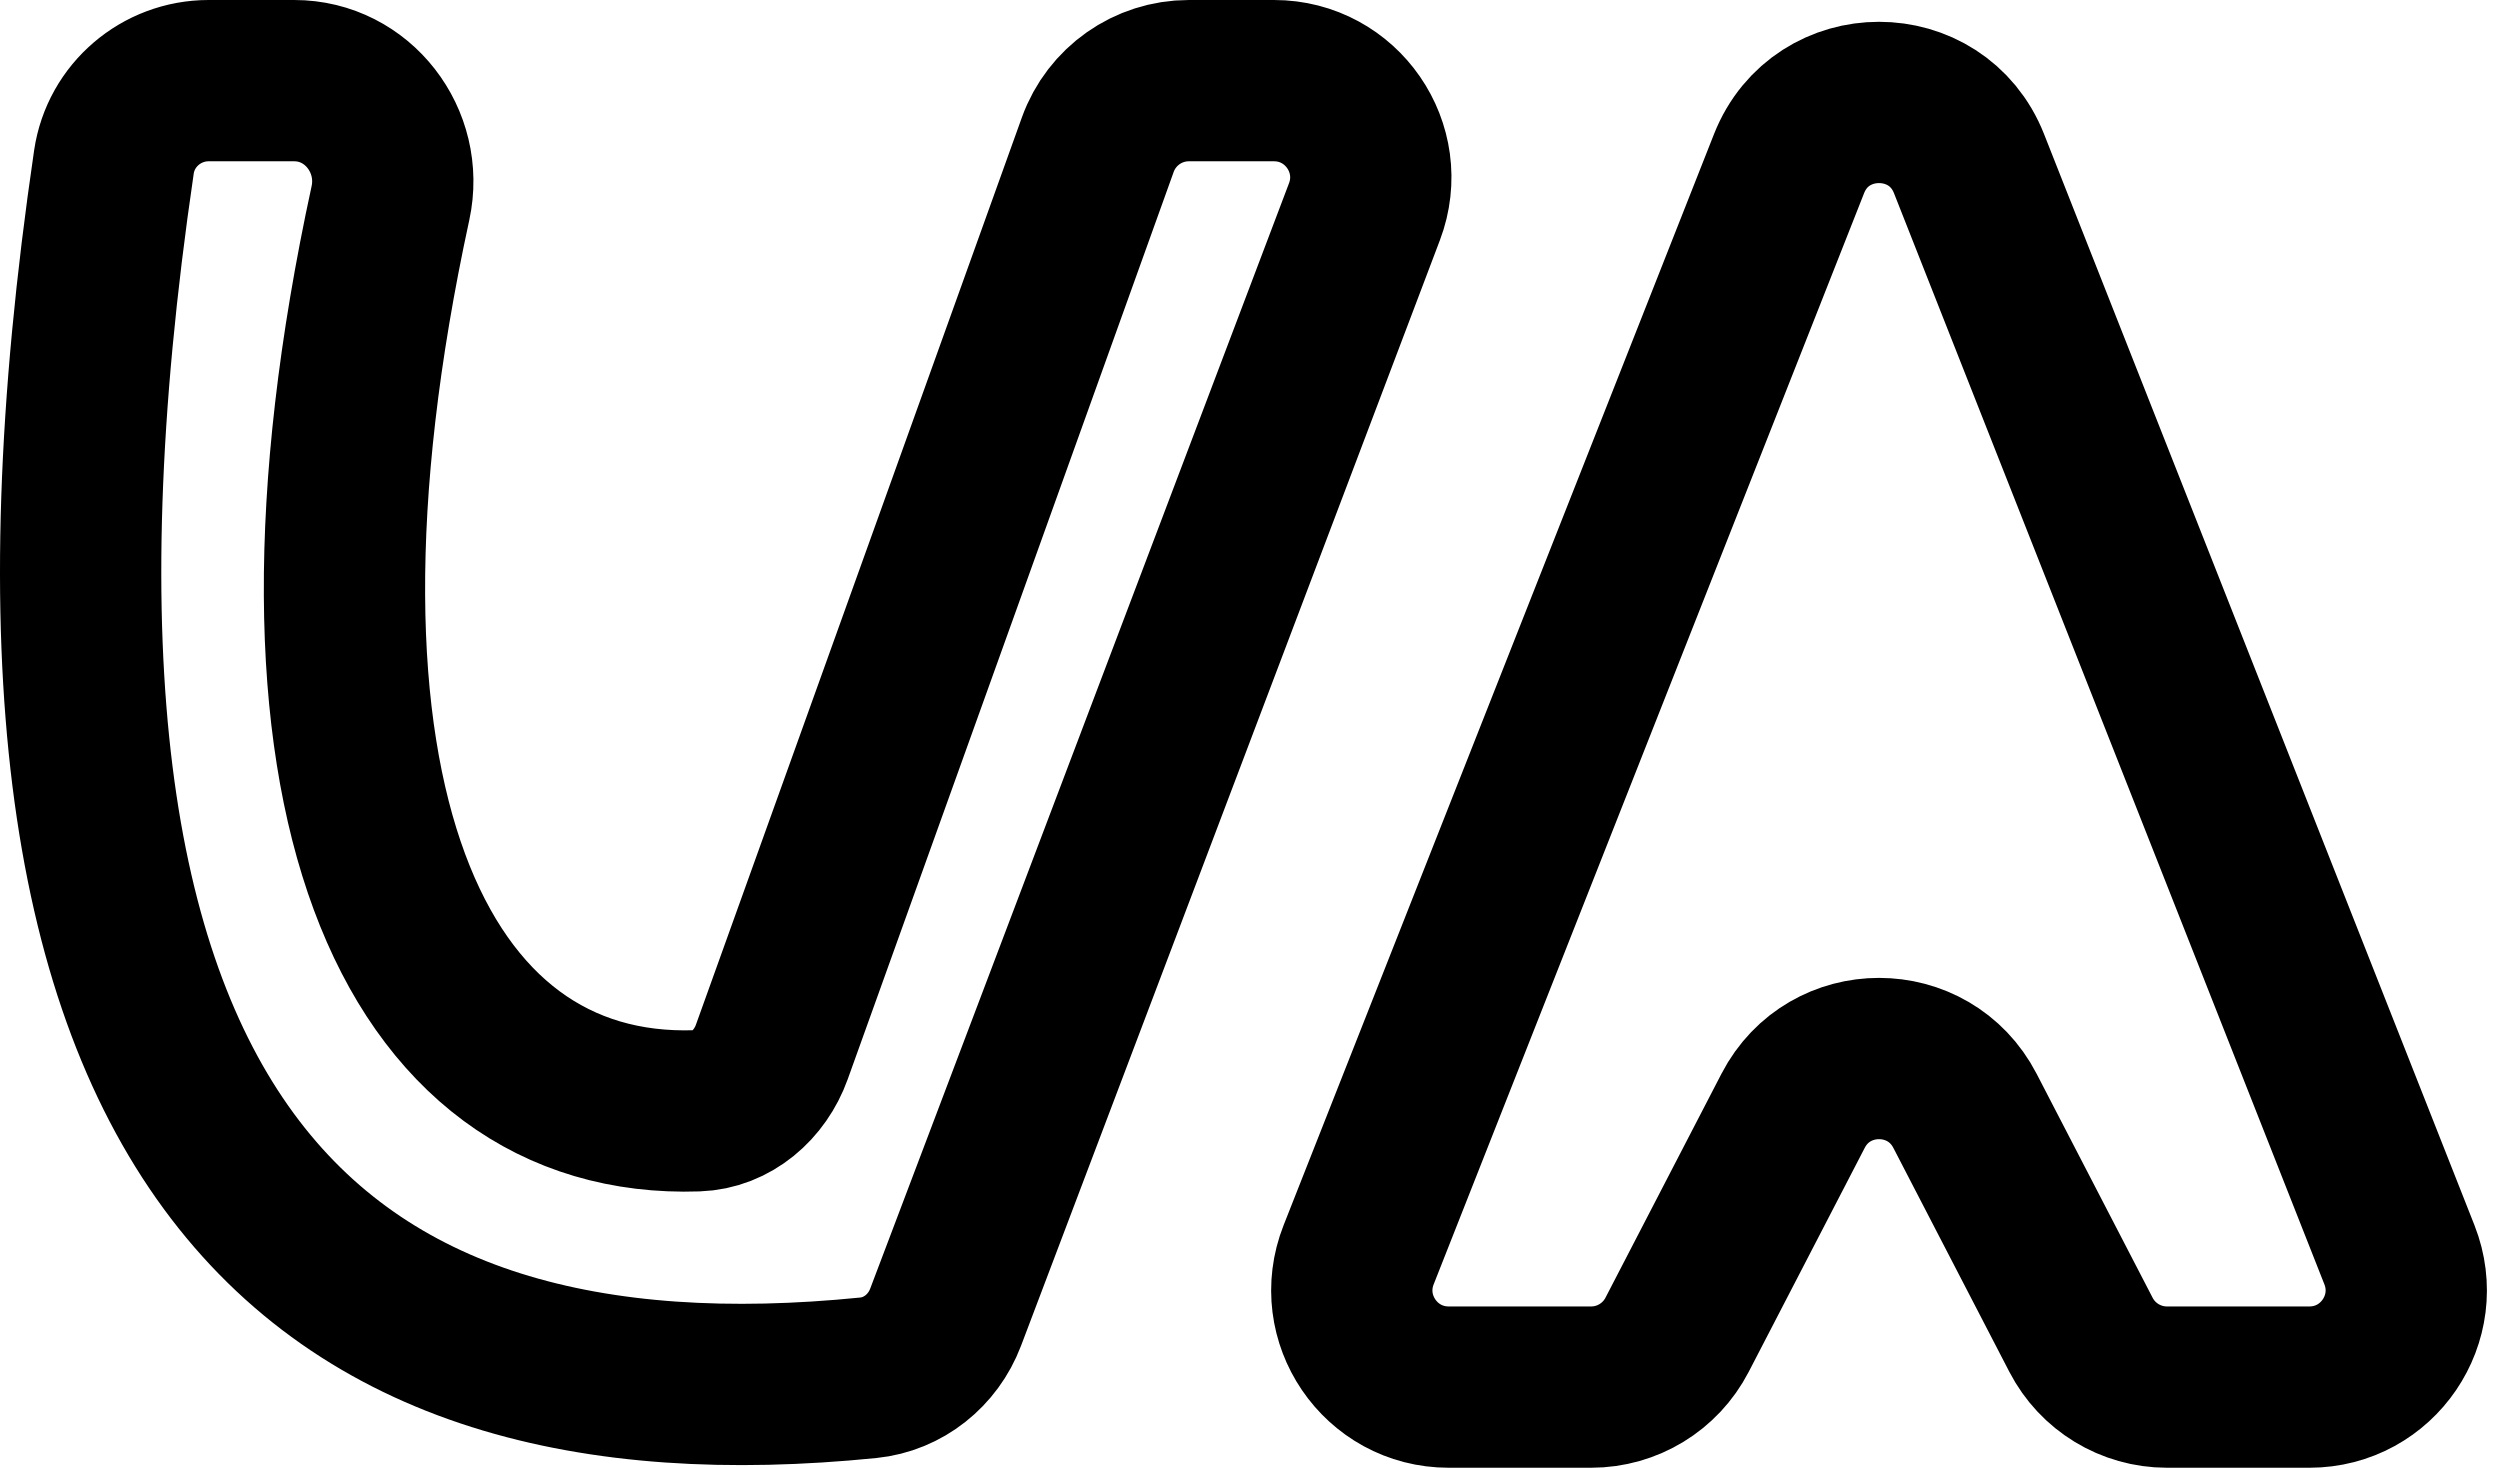
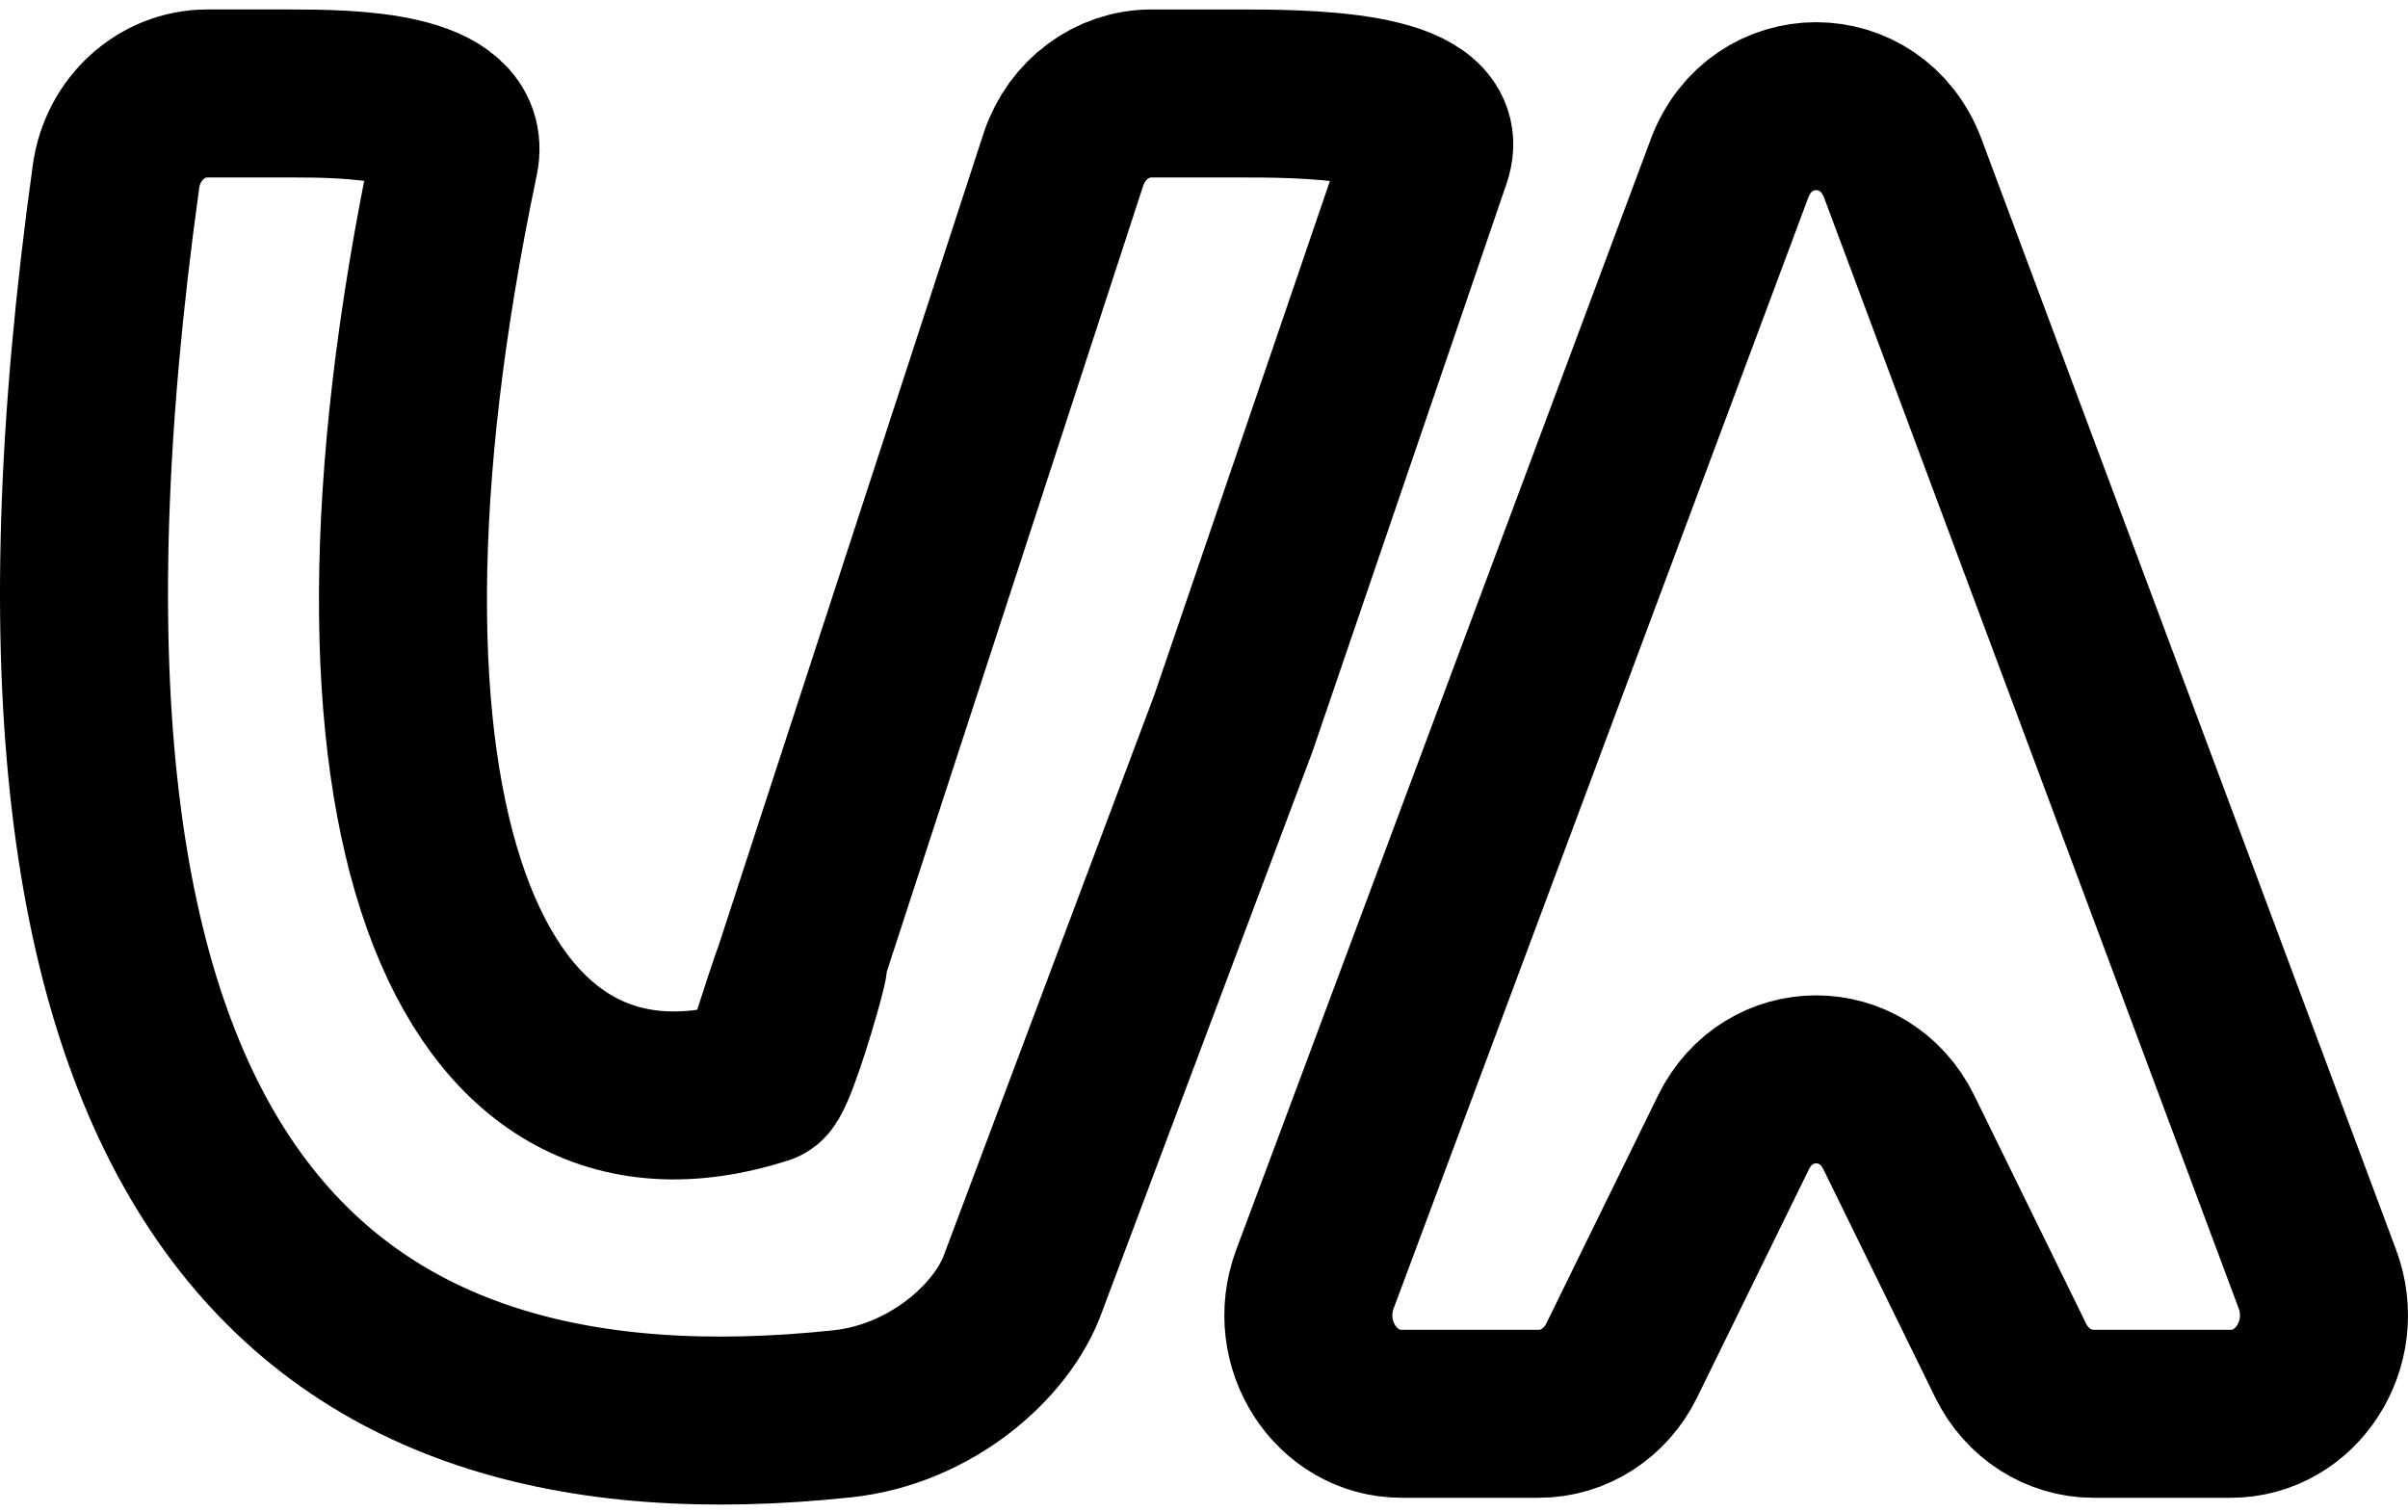
- <svg xmlns="http://www.w3.org/2000/svg" width="155" height="91" viewBox="0 0 155 91" fill="none">
-   <path d="M110.919 10.15L84.235 77.798C82.682 81.736 85.584 86 89.817 86H98.651C100.892 86 102.947 84.75 103.978 82.759L111.172 68.87C113.41 64.549 119.59 64.549 121.828 68.87L129.022 82.759C130.053 84.75 132.108 86 134.349 86H143.183C147.416 86 150.318 81.736 148.765 77.798L122.081 10.15C120.084 5.086 112.916 5.086 110.919 10.15Z" stroke="black" stroke-width="10" stroke-linejoin="round" />
-   <path d="M58.627 81.669L84.596 13.126C86.084 9.2 83.183 5 78.986 5H73.709C71.177 5 68.918 6.589 68.062 8.971L47.852 65.225C47.124 67.25 45.362 68.798 43.211 68.87C25.645 69.462 16.27 49.181 24.208 12.591C25.043 8.74 22.181 5 18.241 5H12.935C10.005 5 7.491 7.14 7.064 10.039C-1.945 71.223 19.432 88.884 53.827 85.423C56.012 85.204 57.849 83.722 58.627 81.669Z" stroke="black" stroke-width="10" stroke-linejoin="round" />
+ <svg xmlns="http://www.w3.org/2000/svg" width="172" height="108" fill="none">
+   <path d="M54.5 77.176c-21.109 6.82-31.883-19.024-22.036-65.873.927-4.516-7.399-4.627-11.771-4.627h-5.887c-3.252 0-6.042 2.51-6.516 5.91C-1.706 84.347 22.015 105.059 60.18 101c6.319-.672 11.47-5.22 12.924-9.403l14.993-39.92 13.825-40.47c1.65-4.604-9.166-4.53-13.825-4.53h-5.855c-2.81 0-5.316 1.863-6.266 4.657L54.5 77.176Zm0 0c1-.323 6-19.176 0 0Zm39.423 14.205 29.61-79.34c2.216-5.94 10.17-5.94 12.387 0l29.609 79.34c1.723 4.618-1.497 9.619-6.193 9.619h-9.803c-2.488 0-4.768-1.466-5.912-3.8l-7.983-16.291c-2.483-5.068-9.341-5.068-11.824 0l-7.982 16.29c-1.144 2.335-3.425 3.801-5.912 3.801h-9.803c-4.697 0-7.917-5.001-6.194-9.62Z" stroke="#000" stroke-width="12" stroke-linejoin="round" />
</svg>
